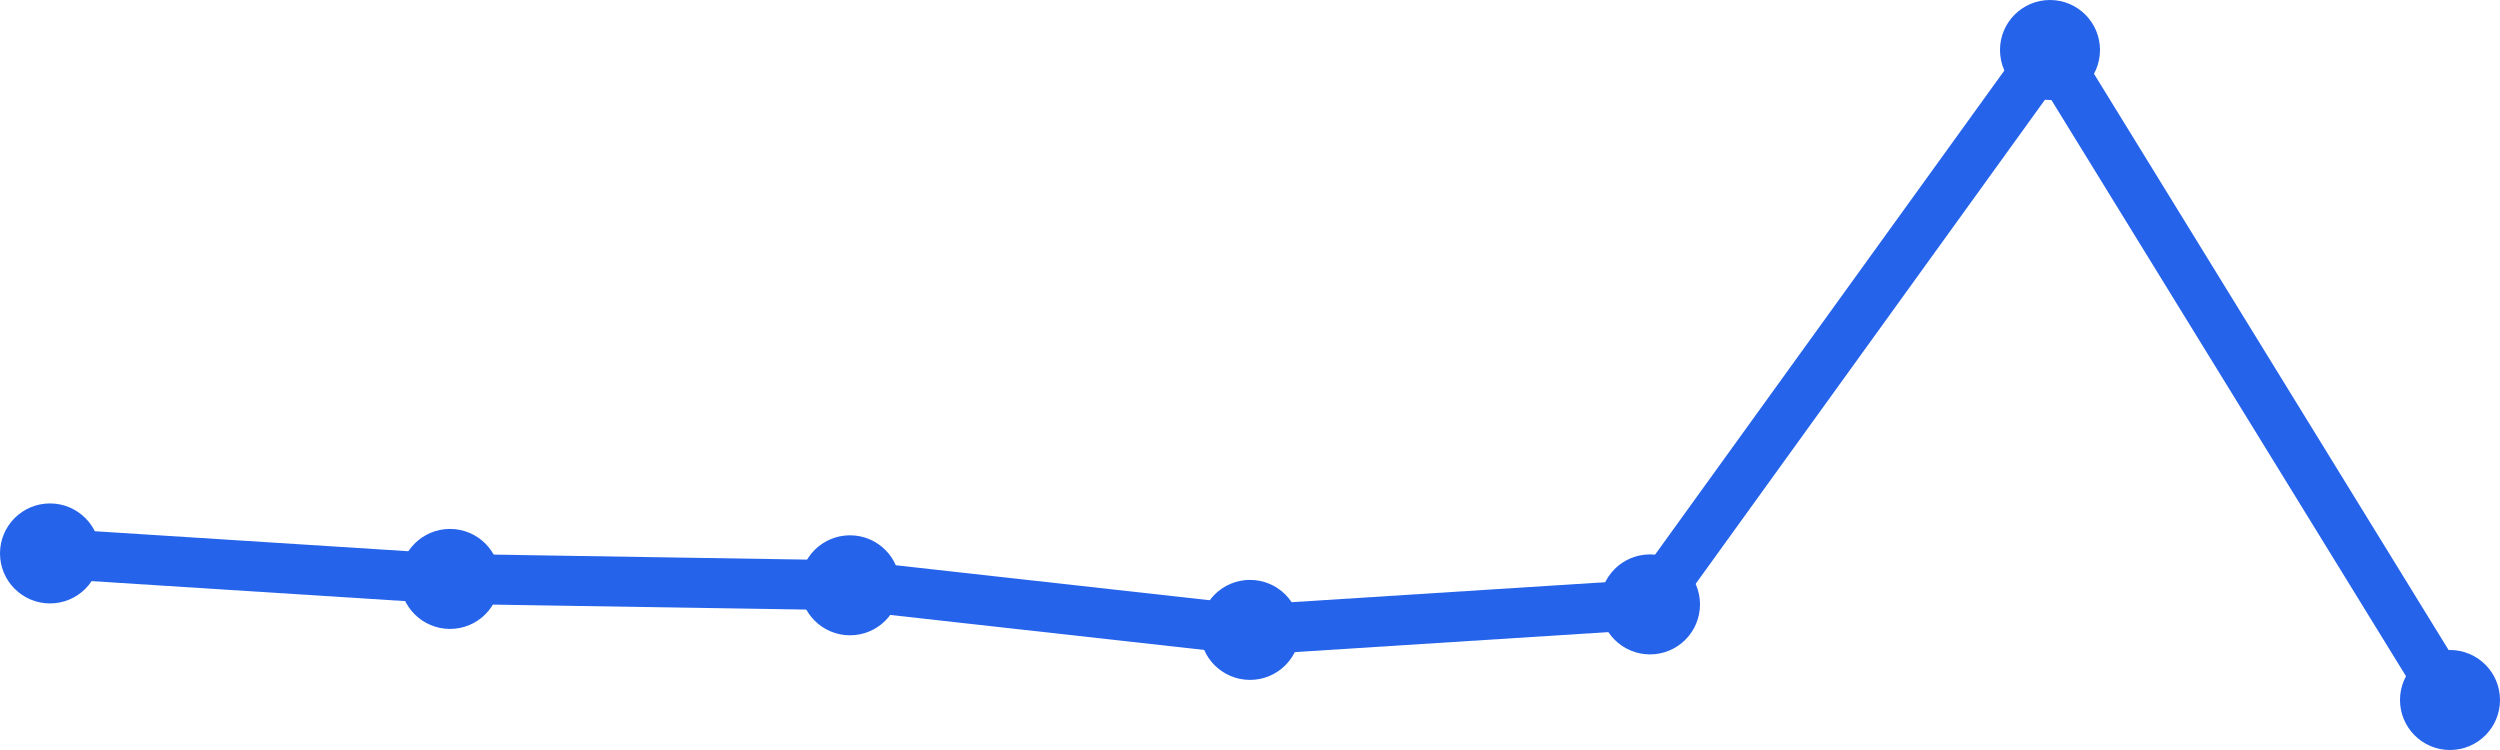
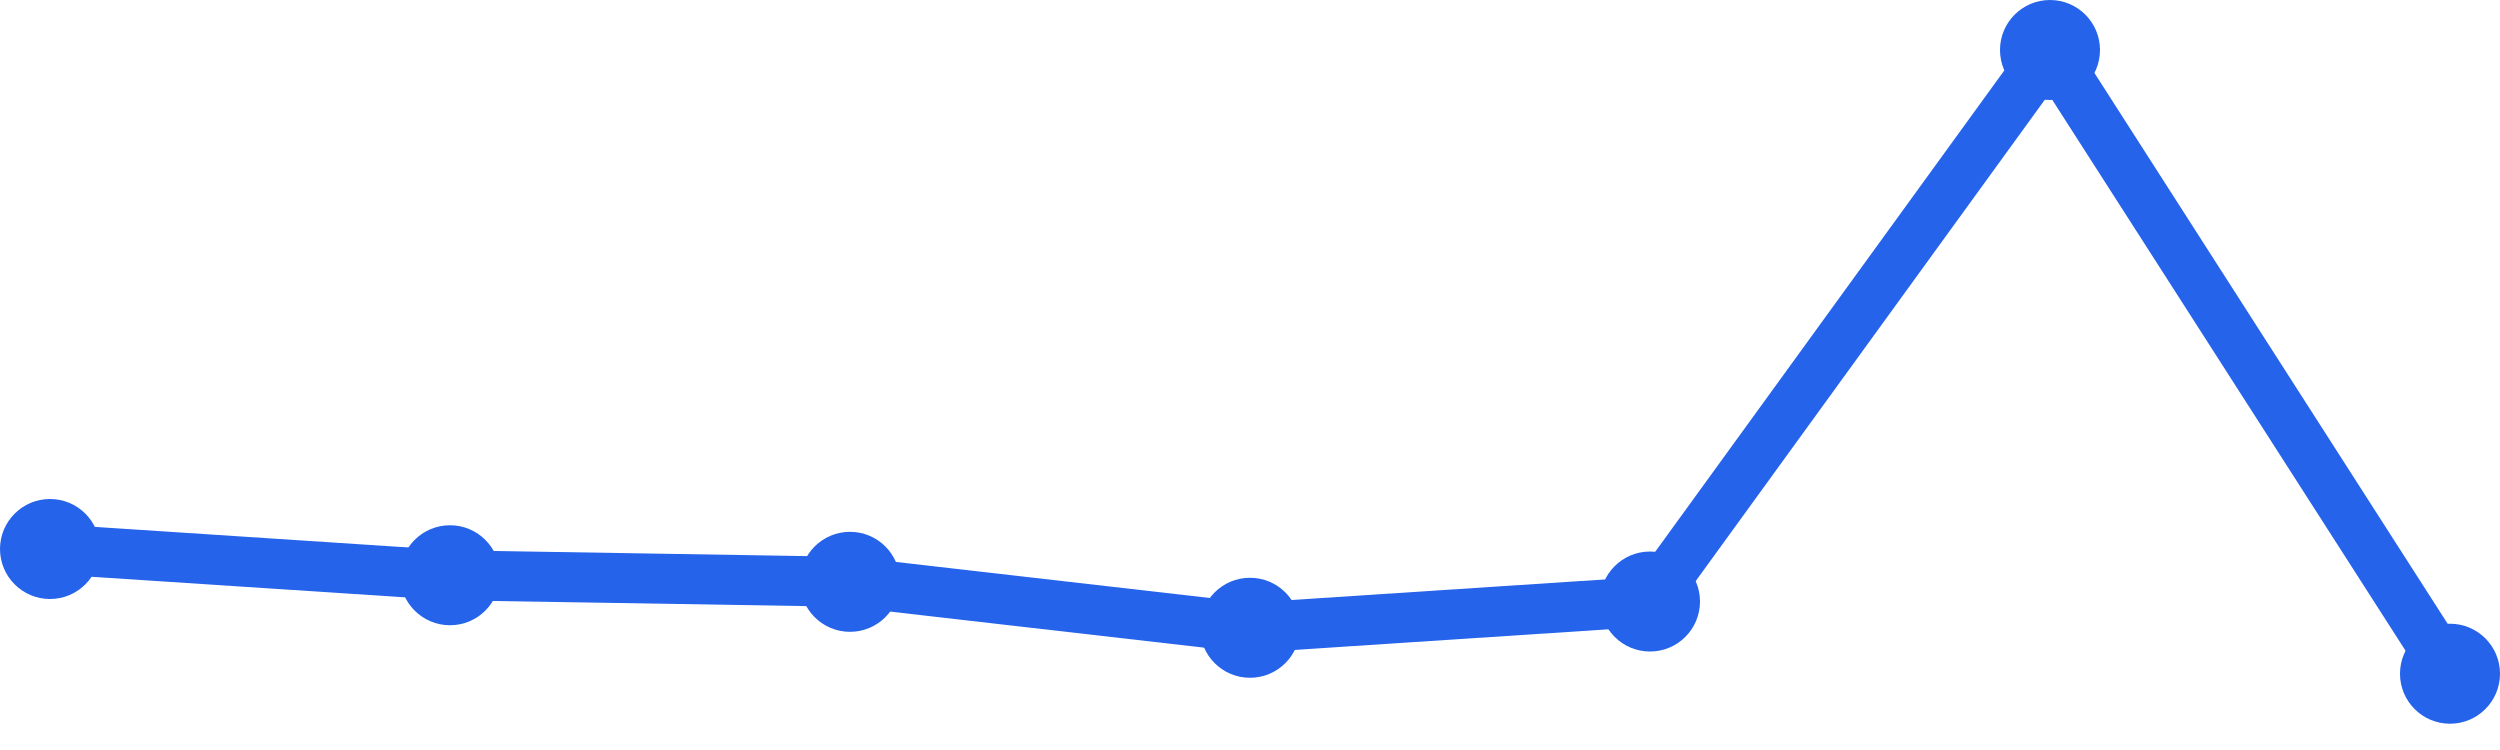
<svg xmlns="http://www.w3.org/2000/svg" width="100" height="30" viewBox="0 0 100 30">
-   <path d="M 2,22.137 L 18,23.157 L 34,23.412 L 50,25.196 L 66,24.176 L 82,2 L 98,28" fill="none" stroke="#2563eb" stroke-width="2" stroke-linecap="round" stroke-linejoin="round" />
-   <circle cx="2" cy="22.137" r="2" fill="#2563eb" />
-   <circle cx="18" cy="23.157" r="2" fill="#2563eb" />
-   <circle cx="34" cy="23.412" r="2" fill="#2563eb" />
-   <circle cx="50" cy="25.196" r="2" fill="#2563eb" />
-   <circle cx="66" cy="24.176" r="2" fill="#2563eb" />
+   <path d="M 2,21.96 L 18,23.01 L 34,23.273 L 50,25.111 L 66,24.061 L 82,2 L 98,26.949" fill="none" stroke="#2563eb" stroke-width="2" stroke-linecap="round" stroke-linejoin="round" />
+   <circle cx="2" cy="21.96" r="2" fill="#2563eb" />
+   <circle cx="18" cy="23.01" r="2" fill="#2563eb" />
+   <circle cx="34" cy="23.273" r="2" fill="#2563eb" />
+   <circle cx="50" cy="25.111" r="2" fill="#2563eb" />
+   <circle cx="66" cy="24.061" r="2" fill="#2563eb" />
  <circle cx="82" cy="2" r="2" fill="#2563eb" />
-   <circle cx="98" cy="28" r="2" fill="#2563eb" />
+   <circle cx="98" cy="26.949" r="2" fill="#2563eb" />
</svg>
